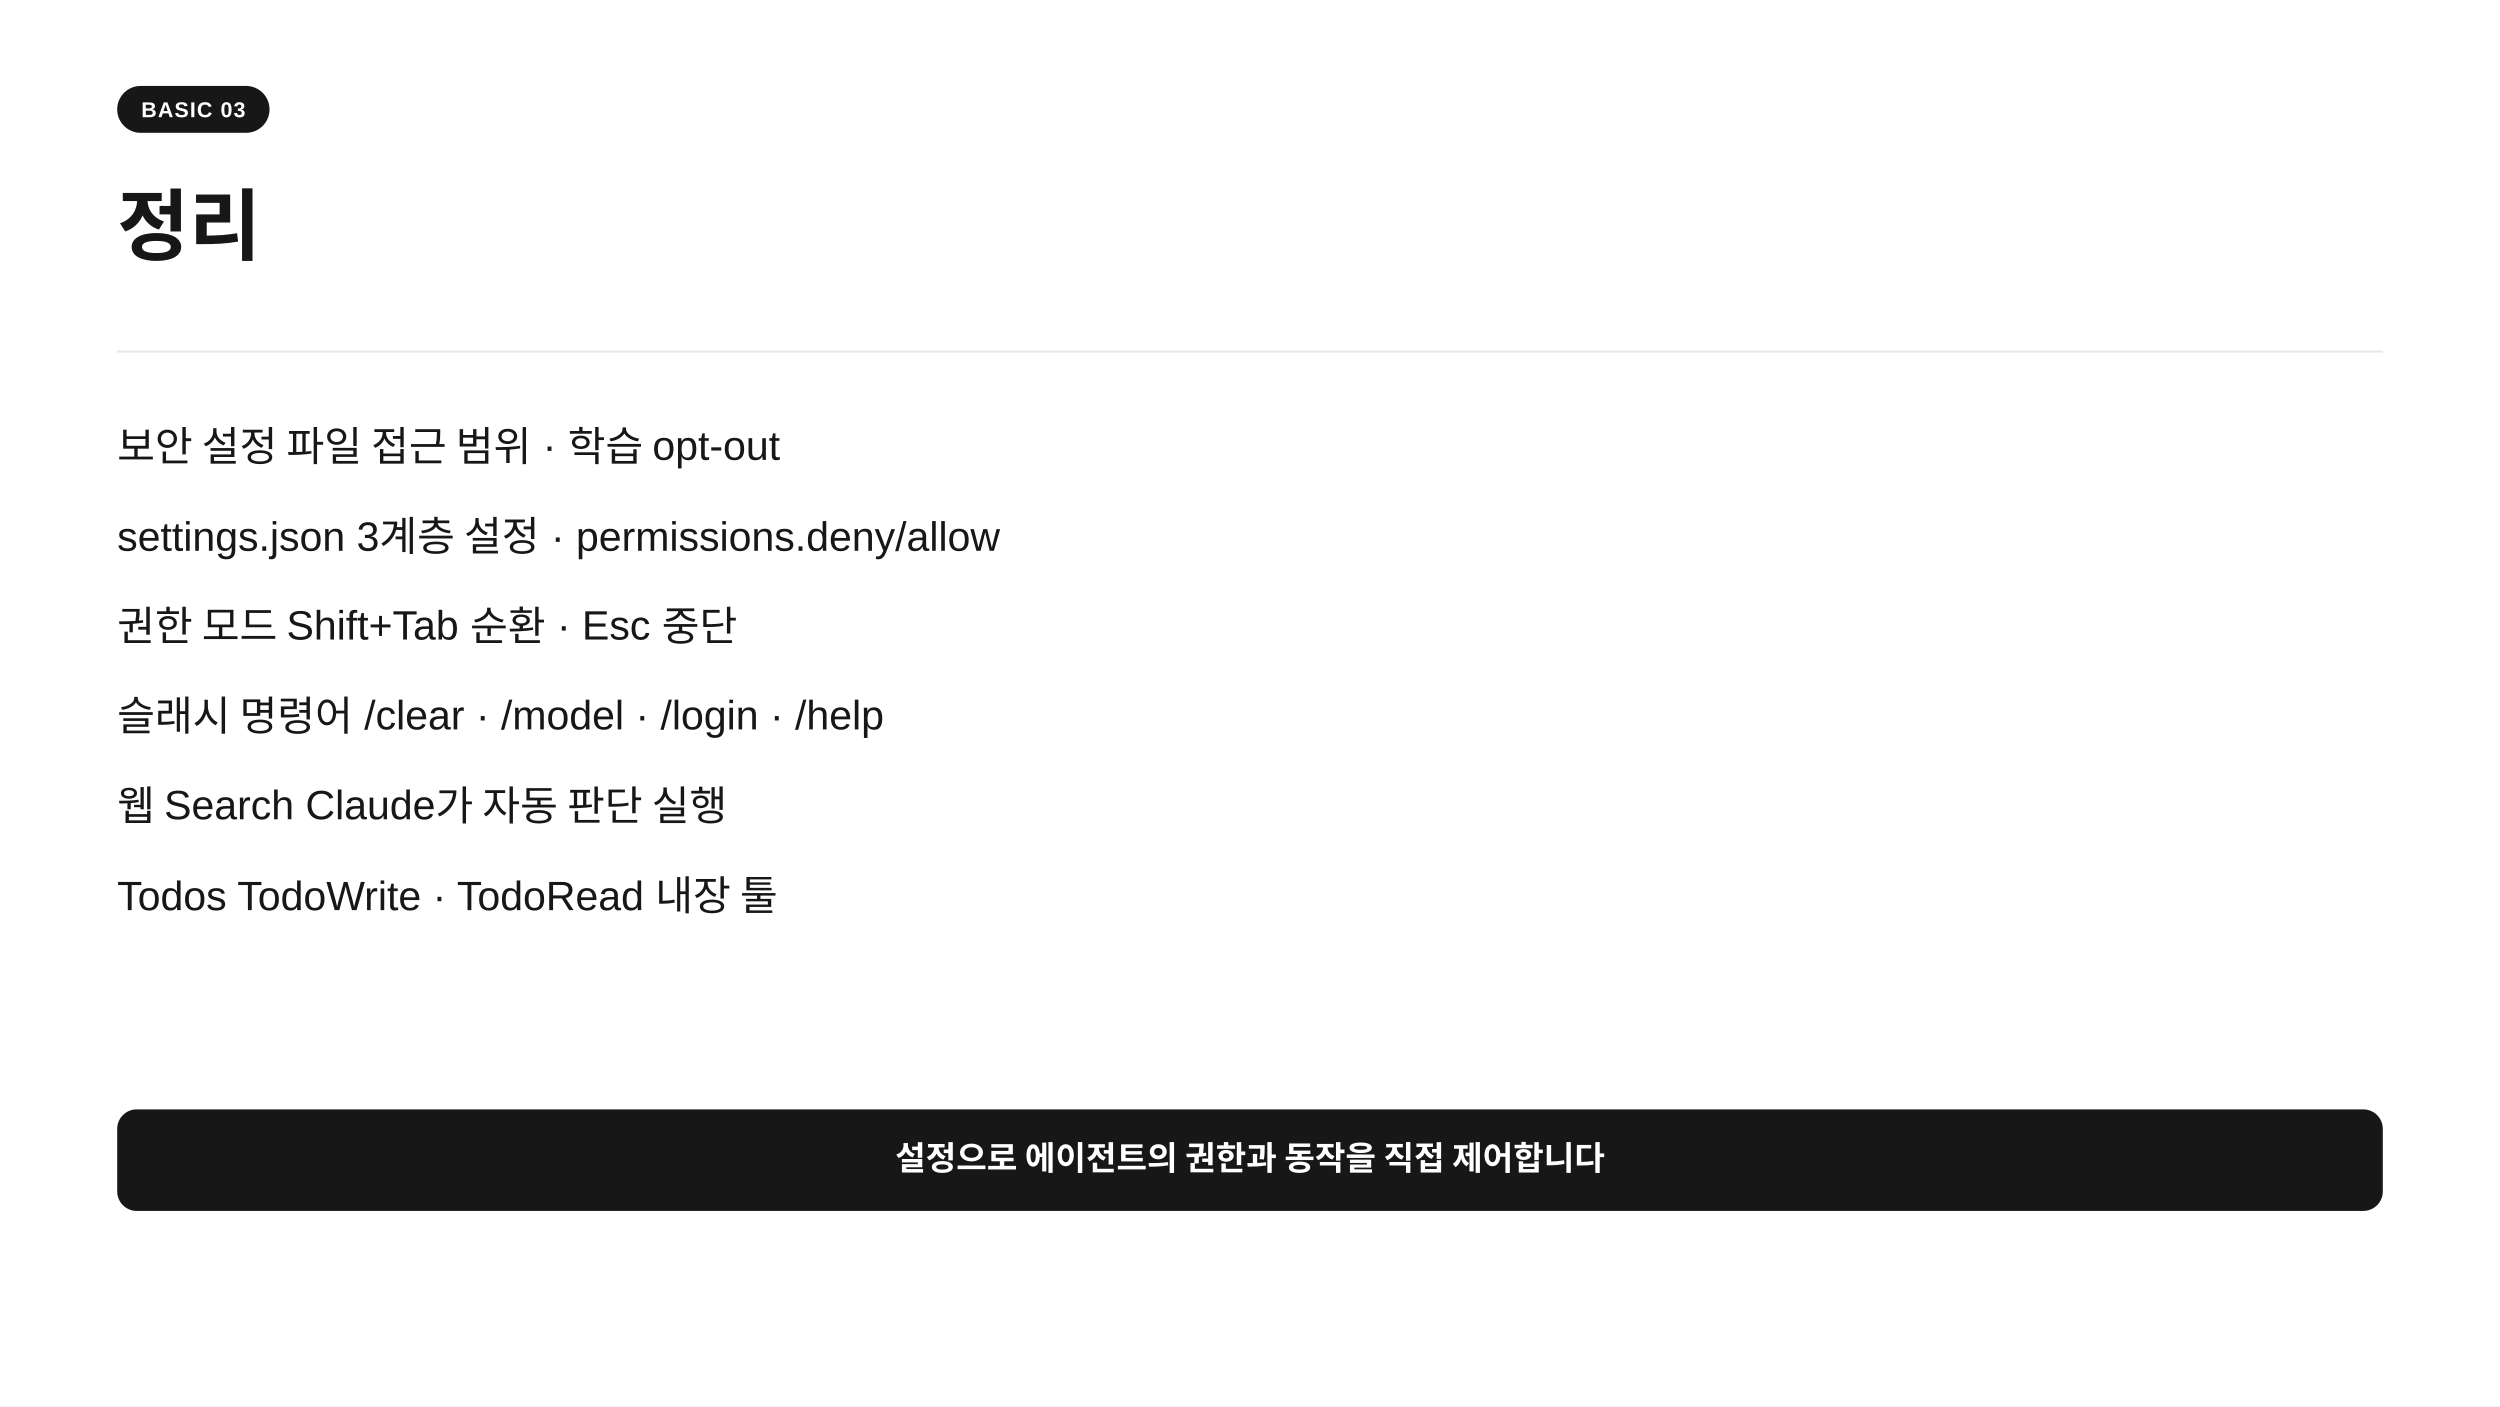
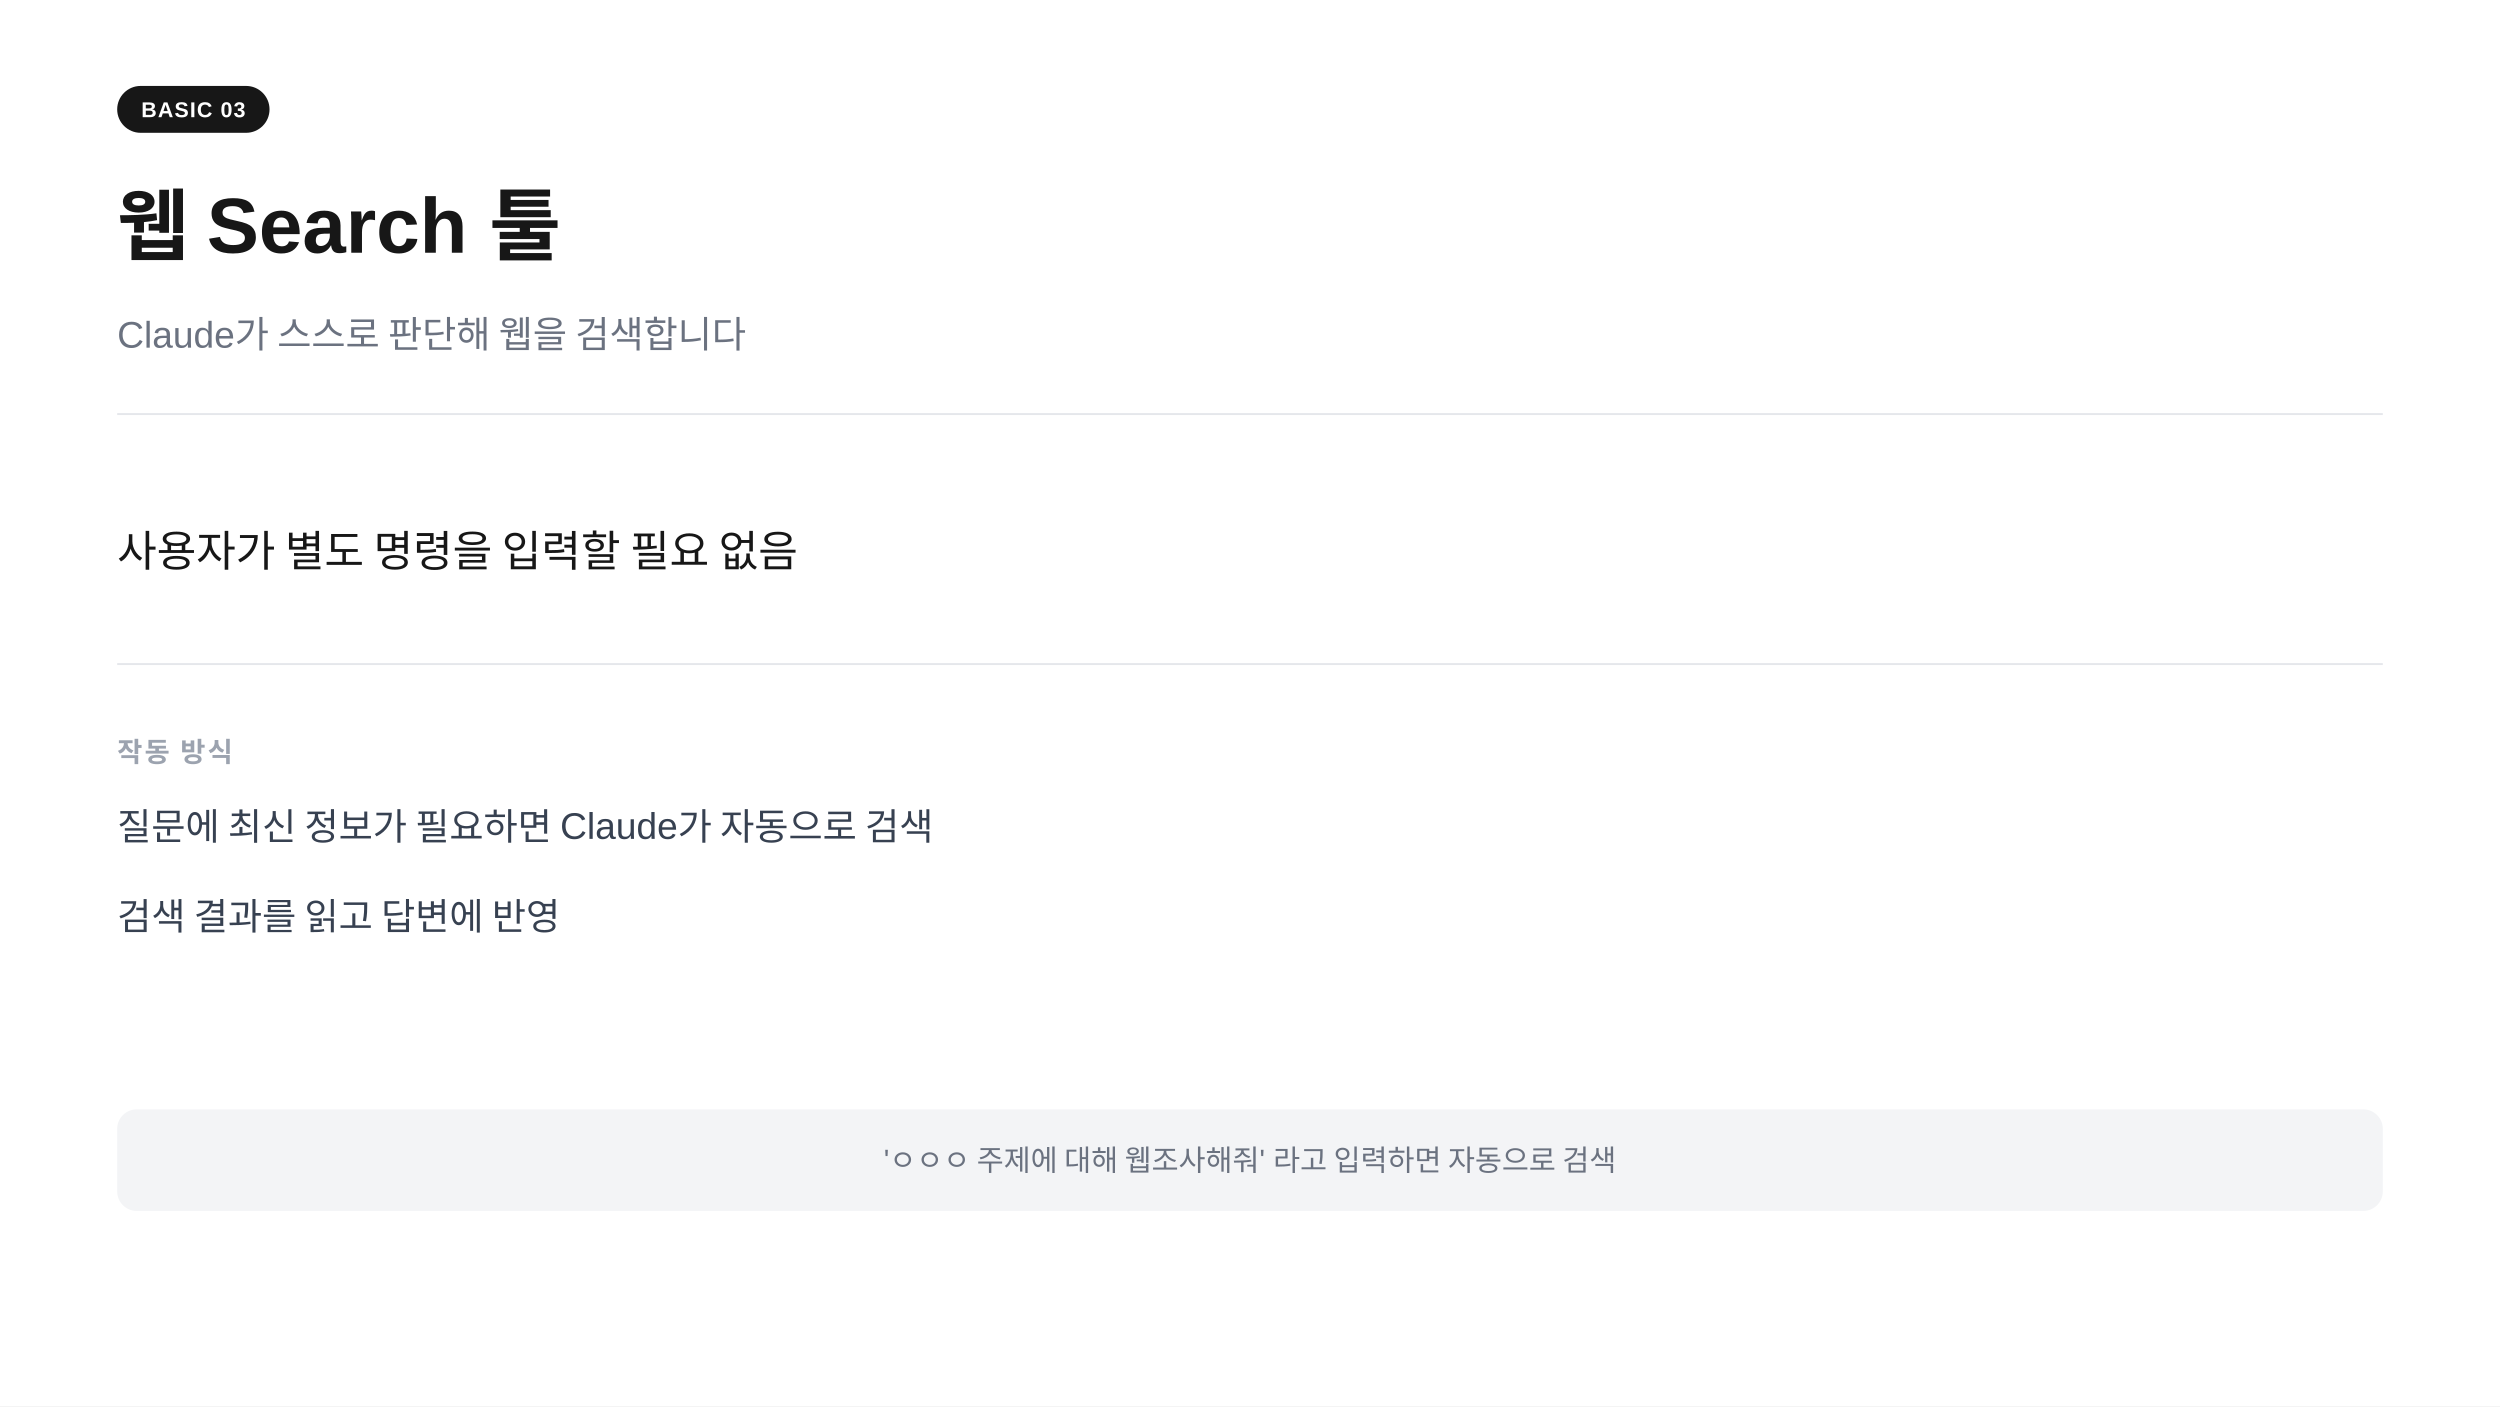
<svg xmlns="http://www.w3.org/2000/svg" width="1280" height="720" viewBox="0 0 1280 720">
  <rect width="1280" height="720" fill="#ffffff" />
  <rect x="60" y="44" width="78" height="24" rx="12" fill="#171717" />
  <text x="99" y="60" text-anchor="middle" font-family="-apple-system,BlinkMacSystemFont,'Segoe UI',Arial,sans-serif" font-size="11" font-weight="700" fill="#ffffff" letter-spacing="0.05em">BASIC 03</text>
-   <text x="60" y="130" font-family="-apple-system,BlinkMacSystemFont,'Segoe UI',Arial,sans-serif" font-size="40" font-weight="700" fill="#171717">정리</text>
-   <line x1="60" y1="180" x2="1220" y2="180" stroke="#e5e7eb" stroke-width="1" />
-   <text x="60" y="236" font-family="-apple-system,BlinkMacSystemFont,'Segoe UI',Arial,sans-serif" font-size="21" fill="#171717">보안 설정        파일 접근 범위 · 학습 opt-out</text>
-   <text x="60" y="282" font-family="-apple-system,BlinkMacSystemFont,'Segoe UI',Arial,sans-serif" font-size="21" fill="#171717">settings.json  3계층 설정 · permissions.deny/allow</text>
-   <text x="60" y="328" font-family="-apple-system,BlinkMacSystemFont,'Segoe UI',Arial,sans-serif" font-size="21" fill="#171717">권한 모드        Shift+Tab 순환 · Esc 중단</text>
-   <text x="60" y="374" font-family="-apple-system,BlinkMacSystemFont,'Segoe UI',Arial,sans-serif" font-size="21" fill="#171717">슬래시 명령어  /clear · /model · /login · /help</text>
-   <text x="60" y="420" font-family="-apple-system,BlinkMacSystemFont,'Segoe UI',Arial,sans-serif" font-size="21" fill="#171717">웹 Search       Claude가 자동 판단 실행</text>
-   <text x="60" y="466" font-family="-apple-system,BlinkMacSystemFont,'Segoe UI',Arial,sans-serif" font-size="21" fill="#171717">Todos             TodoWrite · TodoRead 내장 툴</text>
-   <rect x="60" y="568" width="1160" height="52" rx="10" fill="#171717" />
-   <text x="640" y="599" text-anchor="middle" font-family="-apple-system,BlinkMacSystemFont,'Segoe UI',Arial,sans-serif" font-size="17" font-weight="600" fill="#ffffff">설정으로 에이전트의 권한과 동작을 직접 제어합니다</text>
+   <text x="60" y="130" font-family="-apple-system,BlinkMacSystemFont,'Segoe UI',Arial,sans-serif" font-size="40" font-weight="700" fill="#171717">웹 Search 툴</text>
+   <text x="60" y="178" font-family="-apple-system,BlinkMacSystemFont,'Segoe UI',Arial,sans-serif" font-size="19" fill="#6b7280">Claude가 스스로 판단해 웹을 검색합니다</text>
+   <line x1="60" y1="212" x2="1220" y2="212" stroke="#e5e7eb" stroke-width="1" />
+   <text x="60" y="290" font-family="-apple-system,BlinkMacSystemFont,'Segoe UI',Arial,sans-serif" font-size="22" fill="#171717">사용자가 별도 명령을 입력할 필요 없음</text>
+   <line x1="60" y1="340" x2="1220" y2="340" stroke="#e5e7eb" stroke-width="1" />
+   <text x="60" y="390" font-family="-apple-system,BlinkMacSystemFont,'Segoe UI',Arial,sans-serif" font-size="14" font-weight="600" fill="#9ca3af" letter-spacing="0.08em">작동 방식</text>
+   <text x="60" y="430" font-family="-apple-system,BlinkMacSystemFont,'Segoe UI',Arial,sans-serif" font-size="19" fill="#374151">질문에 최신 정보가 필요하면 Claude가 자동으로 검색</text>
+   <text x="60" y="476" font-family="-apple-system,BlinkMacSystemFont,'Segoe UI',Arial,sans-serif" font-size="19" fill="#374151">검색 결과를 읽고 답변에 반영</text>
+   <rect x="60" y="568" width="1160" height="52" rx="10" fill="#f3f4f6" />
+   <text x="640" y="599" text-anchor="middle" font-family="-apple-system,BlinkMacSystemFont,'Segoe UI',Arial,sans-serif" font-size="15" fill="#6b7280">'ㅇㅇㅇ 주제에 대해 웹조사해줘'  라고 입력하면 자동으로 검색</text>
</svg>
